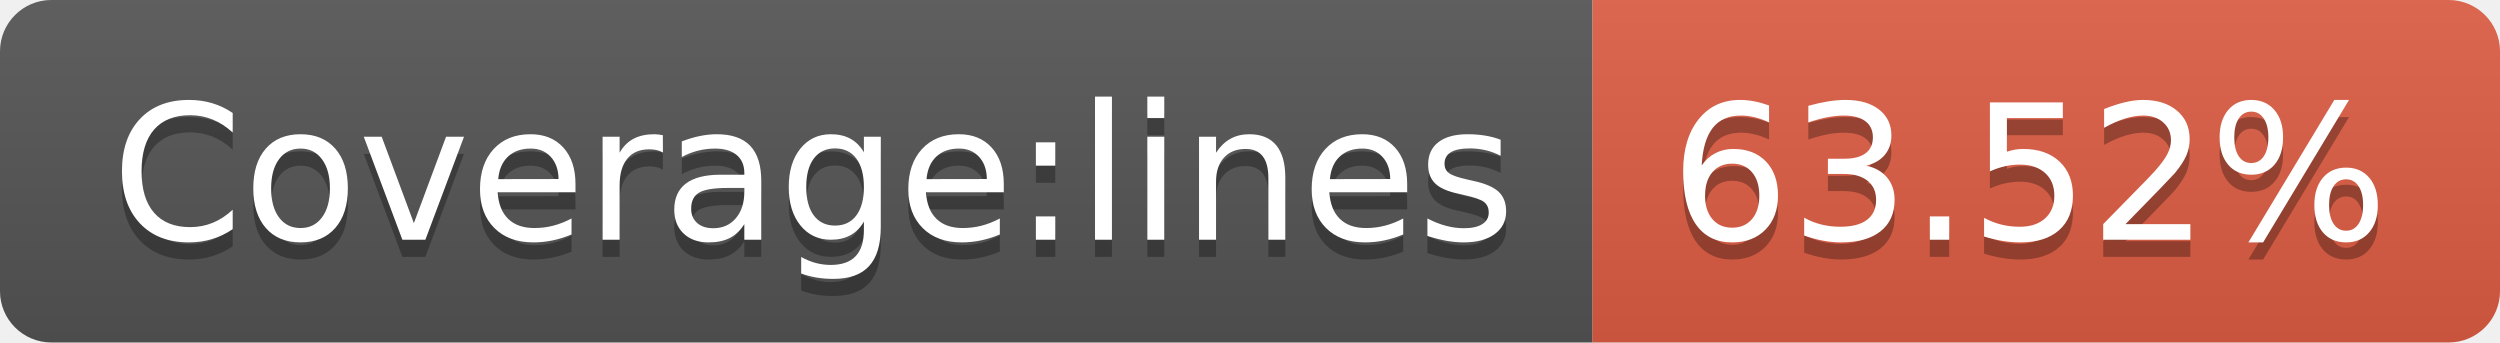
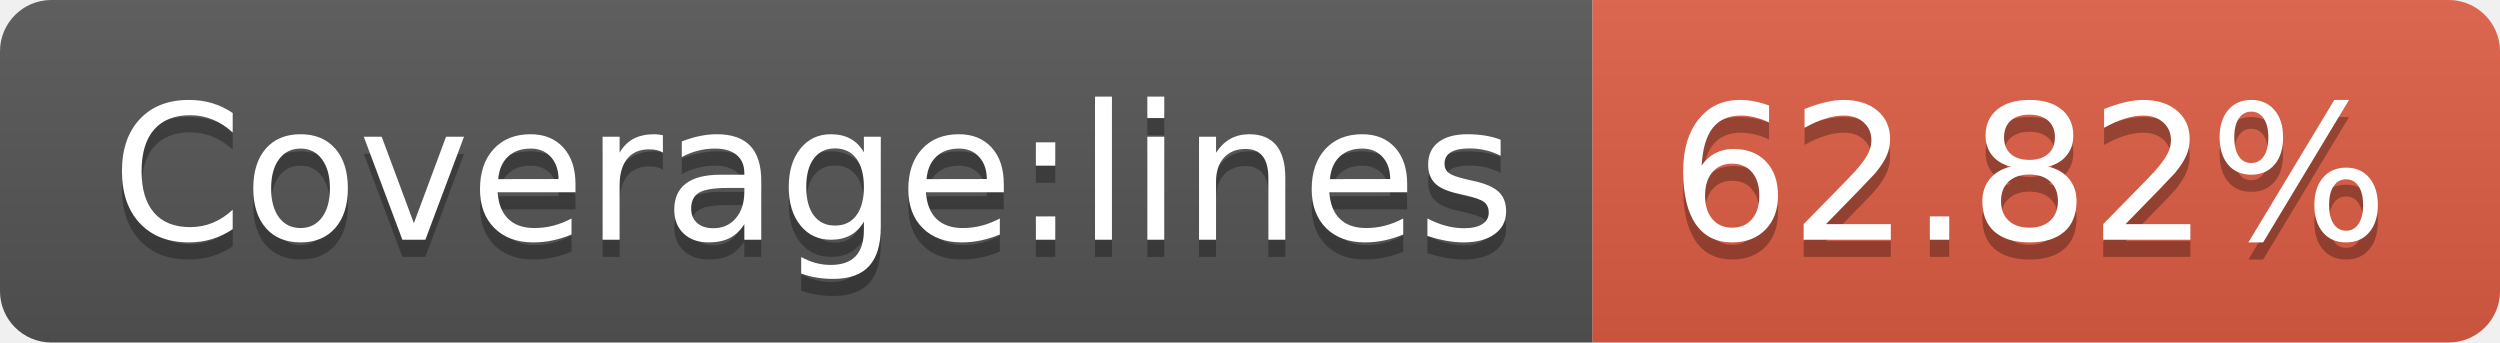
<svg xmlns="http://www.w3.org/2000/svg" width="146" height="20">
  <linearGradient id="b" x2="0" y2="100%">
    <stop offset="0" stop-color="#bbb" stop-opacity=".1" />
    <stop offset="1" stop-opacity=".1" />
  </linearGradient>
  <clipPath id="a">
    <rect width="146" height="20" rx="3" fill="#fff" />
  </clipPath>
  <g clip-path="url(#a)">
    <path fill="#555" d="M0 0h93v20H0z" />
    <path fill="#e05d44" d="M93 0h53v20H93z" />
    <path fill="url(#b)" d="M0 0h146v20H0z" />
  </g>
  <g fill="#fff" text-anchor="middle" font-family="DejaVu Sans,Verdana,Geneva,sans-serif" font-size="110">
    <text x="475" y="150" fill="#010101" fill-opacity=".3" transform="scale(.1)" textLength="830">Coverage:lines</text>
    <text x="475" y="140" transform="scale(.1)" textLength="830">Coverage:lines</text>
-     <text x="1185" y="150" fill="#010101" fill-opacity=".3" transform="scale(.1)" textLength="430">63.52%</text>
-     <text x="1185" y="140" transform="scale(.1)" textLength="430">63.52%</text>
+     <text x="1185" y="150" fill="#010101" fill-opacity=".3" transform="scale(.1)" textLength="430">62.82%</text>
+     <text x="1185" y="140" transform="scale(.1)" textLength="430">62.82%</text>
  </g>
</svg>
